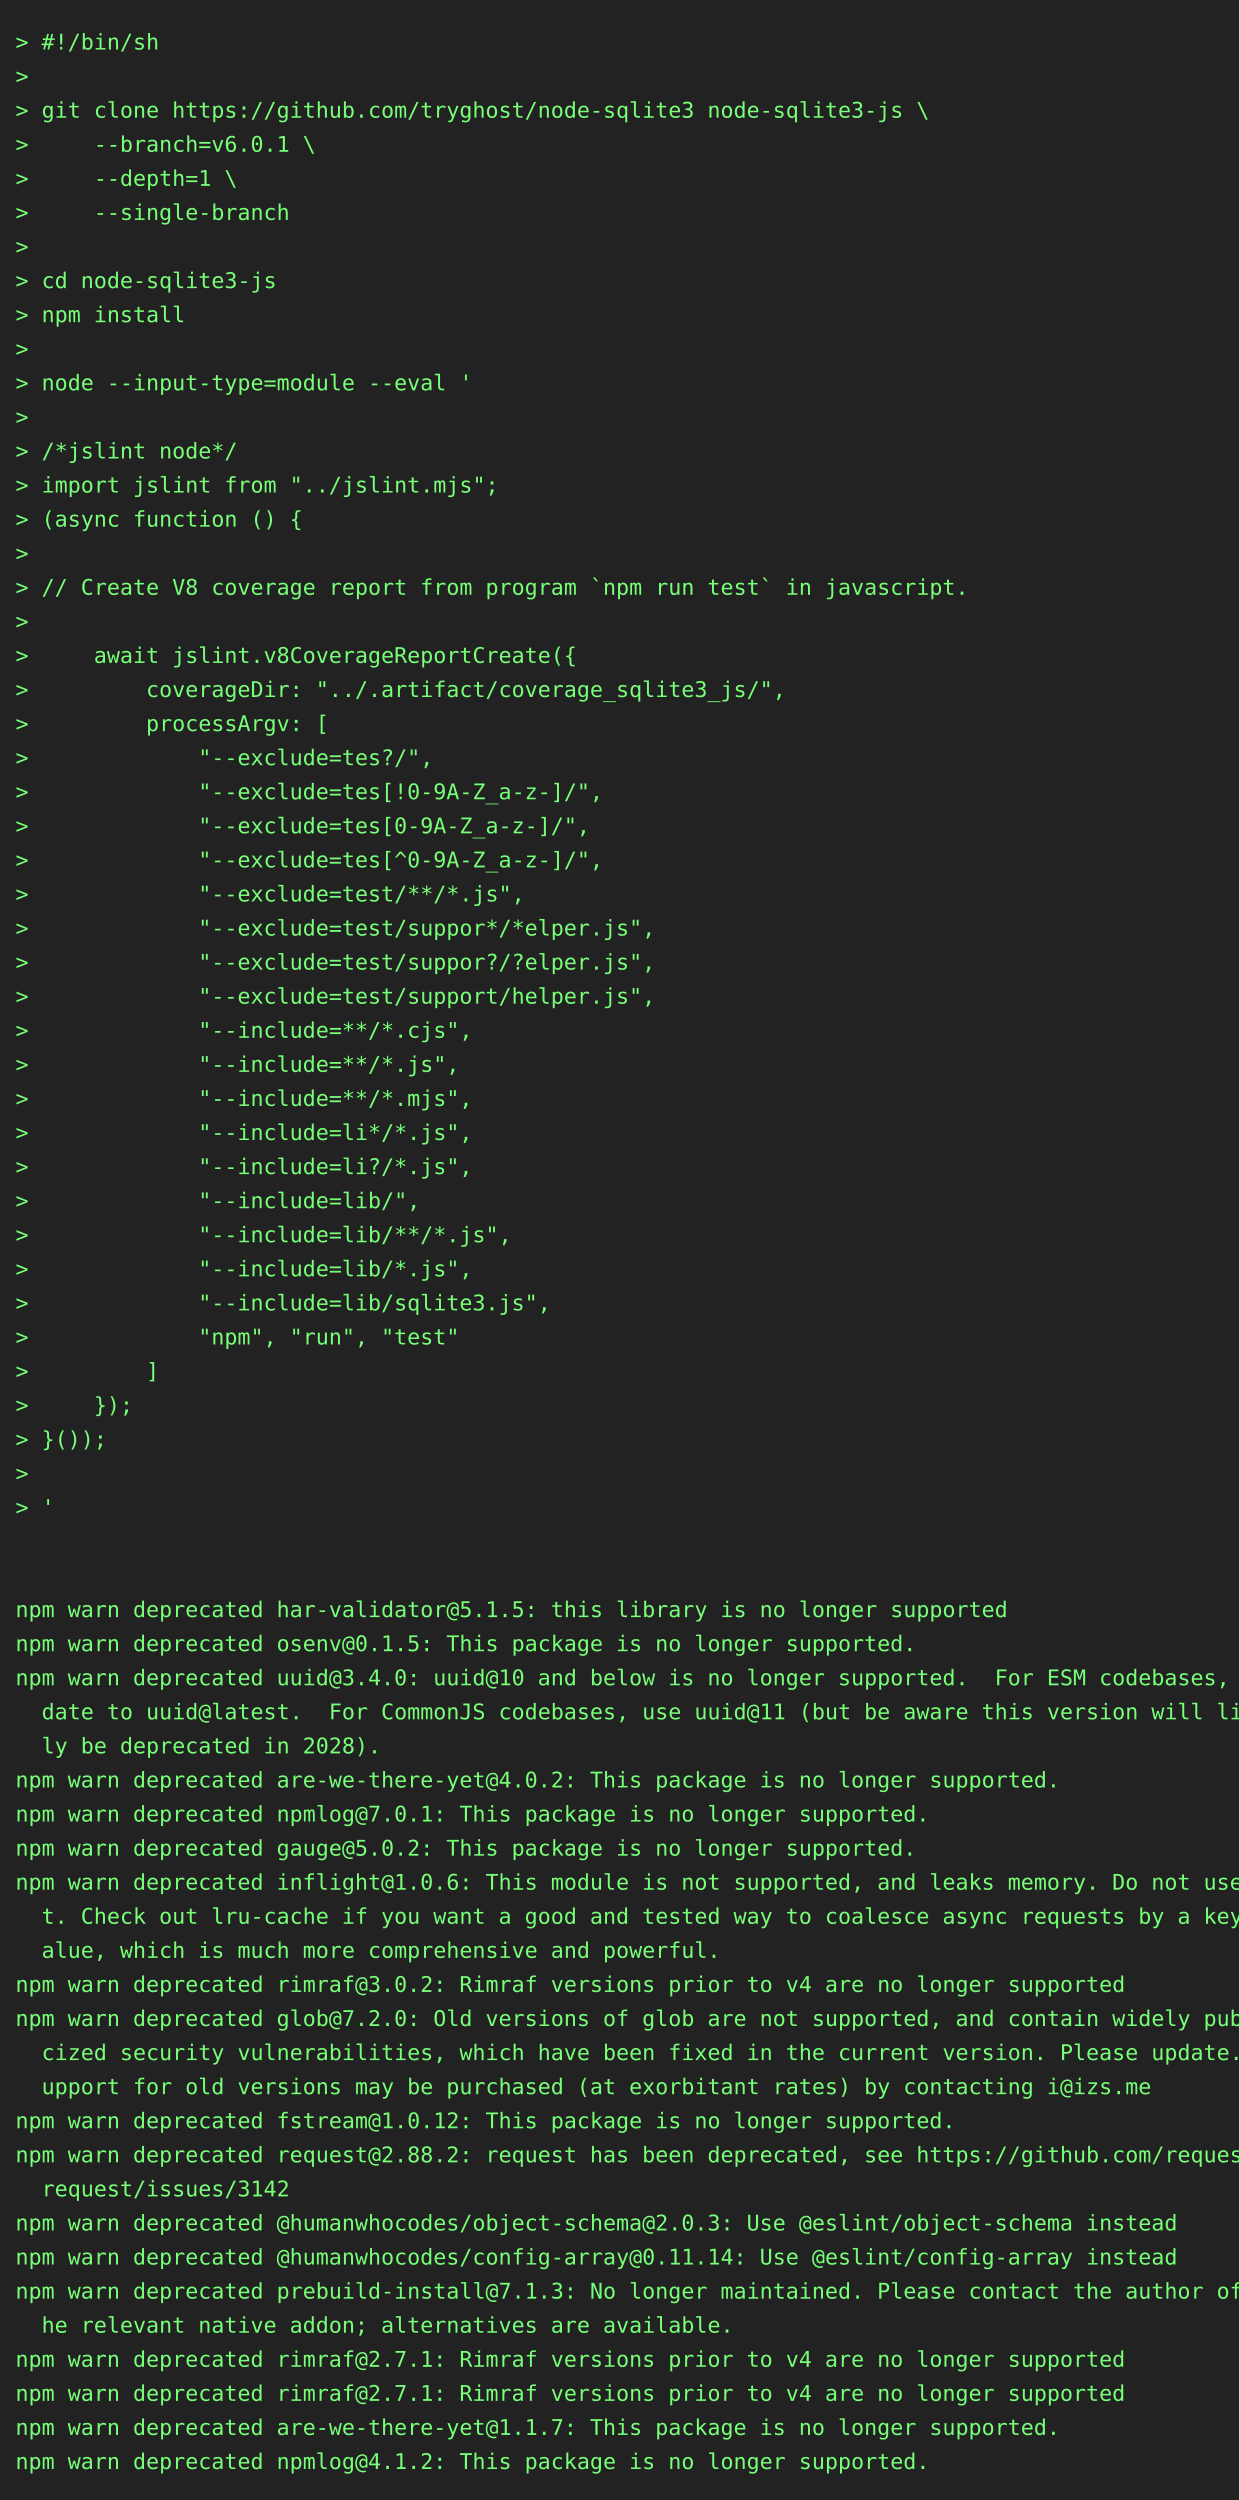
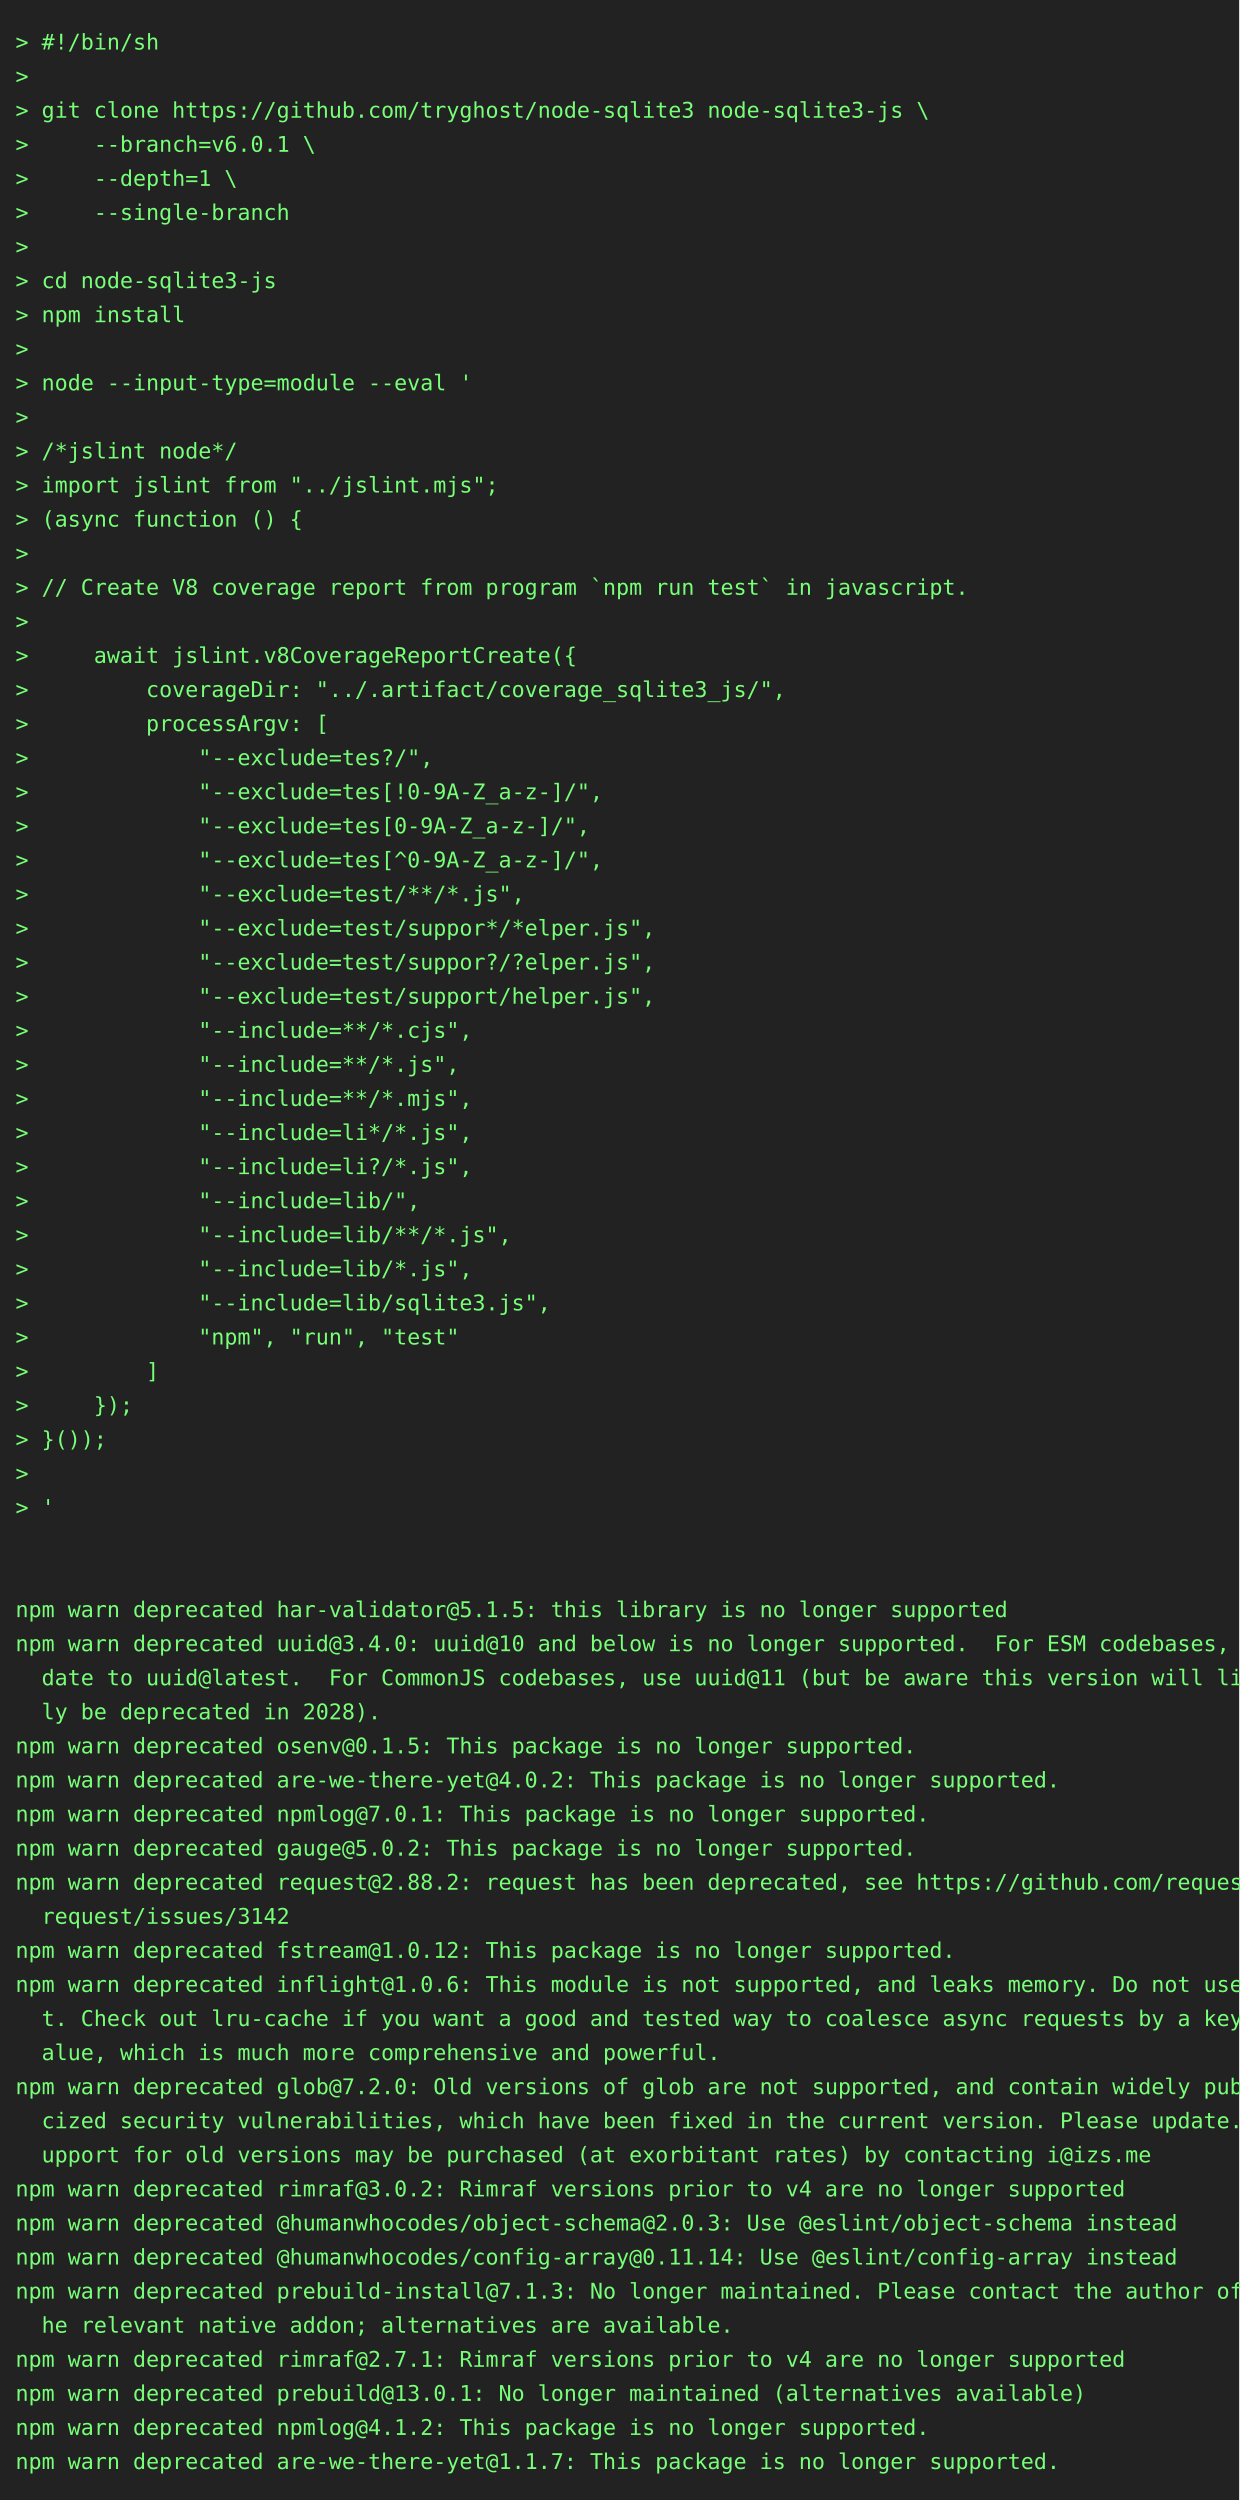
<svg xmlns="http://www.w3.org/2000/svg" height="1614" width="800">
  <rect height="1614" fill="#222" width="800" />
  <text fill="#7f7" font-family="consolas, menlo, monospace" font-size="14" xml:space="preserve">
    <tspan lengthAdjust="spacingAndGlyphs" textLength="768" x="10" y="32">&gt; #!/bin/sh                                                                                      </tspan>
    <tspan lengthAdjust="spacingAndGlyphs" textLength="768" x="10" y="54">&gt;                                                                                                </tspan>
    <tspan lengthAdjust="spacingAndGlyphs" textLength="768" x="10" y="76">&gt; git clone https://github.com/tryghost/node-sqlite3 node-sqlite3-js \                           </tspan>
    <tspan lengthAdjust="spacingAndGlyphs" textLength="768" x="10" y="98">&gt;     --branch=v6.0.1 \                                                                          </tspan>
    <tspan lengthAdjust="spacingAndGlyphs" textLength="768" x="10" y="120">&gt;     --depth=1 \                                                                                </tspan>
    <tspan lengthAdjust="spacingAndGlyphs" textLength="768" x="10" y="142">&gt;     --single-branch                                                                            </tspan>
    <tspan lengthAdjust="spacingAndGlyphs" textLength="768" x="10" y="164">&gt;                                                                                                </tspan>
    <tspan lengthAdjust="spacingAndGlyphs" textLength="768" x="10" y="186">&gt; cd node-sqlite3-js                                                                             </tspan>
    <tspan lengthAdjust="spacingAndGlyphs" textLength="768" x="10" y="208">&gt; npm install                                                                                    </tspan>
    <tspan lengthAdjust="spacingAndGlyphs" textLength="768" x="10" y="230">&gt;                                                                                                </tspan>
    <tspan lengthAdjust="spacingAndGlyphs" textLength="768" x="10" y="252">&gt; node --input-type=module --eval '                                                              </tspan>
    <tspan lengthAdjust="spacingAndGlyphs" textLength="768" x="10" y="274">&gt;                                                                                                </tspan>
    <tspan lengthAdjust="spacingAndGlyphs" textLength="768" x="10" y="296">&gt; /*jslint node*/                                                                                </tspan>
    <tspan lengthAdjust="spacingAndGlyphs" textLength="768" x="10" y="318">&gt; import jslint from "../jslint.mjs";                                                            </tspan>
    <tspan lengthAdjust="spacingAndGlyphs" textLength="768" x="10" y="340">&gt; (async function () {                                                                           </tspan>
    <tspan lengthAdjust="spacingAndGlyphs" textLength="768" x="10" y="362">&gt;                                                                                                </tspan>
    <tspan lengthAdjust="spacingAndGlyphs" textLength="768" x="10" y="384">&gt; // Create V8 coverage report from program `npm run test` in javascript.                        </tspan>
    <tspan lengthAdjust="spacingAndGlyphs" textLength="768" x="10" y="406">&gt;                                                                                                </tspan>
    <tspan lengthAdjust="spacingAndGlyphs" textLength="768" x="10" y="428">&gt;     await jslint.v8CoverageReportCreate({                                                      </tspan>
    <tspan lengthAdjust="spacingAndGlyphs" textLength="768" x="10" y="450">&gt;         coverageDir: "../.artifact/coverage_sqlite3_js/",                                      </tspan>
    <tspan lengthAdjust="spacingAndGlyphs" textLength="768" x="10" y="472">&gt;         processArgv: [                                                                         </tspan>
    <tspan lengthAdjust="spacingAndGlyphs" textLength="768" x="10" y="494">&gt;             "--exclude=tes?/",                                                                 </tspan>
    <tspan lengthAdjust="spacingAndGlyphs" textLength="768" x="10" y="516">&gt;             "--exclude=tes[!0-9A-Z_a-z-]/",                                                    </tspan>
    <tspan lengthAdjust="spacingAndGlyphs" textLength="768" x="10" y="538">&gt;             "--exclude=tes[0-9A-Z_a-z-]/",                                                     </tspan>
    <tspan lengthAdjust="spacingAndGlyphs" textLength="768" x="10" y="560">&gt;             "--exclude=tes[^0-9A-Z_a-z-]/",                                                    </tspan>
    <tspan lengthAdjust="spacingAndGlyphs" textLength="768" x="10" y="582">&gt;             "--exclude=test/**/*.js",                                                          </tspan>
    <tspan lengthAdjust="spacingAndGlyphs" textLength="768" x="10" y="604">&gt;             "--exclude=test/suppor*/*elper.js",                                                </tspan>
    <tspan lengthAdjust="spacingAndGlyphs" textLength="768" x="10" y="626">&gt;             "--exclude=test/suppor?/?elper.js",                                                </tspan>
    <tspan lengthAdjust="spacingAndGlyphs" textLength="768" x="10" y="648">&gt;             "--exclude=test/support/helper.js",                                                </tspan>
    <tspan lengthAdjust="spacingAndGlyphs" textLength="768" x="10" y="670">&gt;             "--include=**/*.cjs",                                                              </tspan>
    <tspan lengthAdjust="spacingAndGlyphs" textLength="768" x="10" y="692">&gt;             "--include=**/*.js",                                                               </tspan>
    <tspan lengthAdjust="spacingAndGlyphs" textLength="768" x="10" y="714">&gt;             "--include=**/*.mjs",                                                              </tspan>
    <tspan lengthAdjust="spacingAndGlyphs" textLength="768" x="10" y="736">&gt;             "--include=li*/*.js",                                                              </tspan>
    <tspan lengthAdjust="spacingAndGlyphs" textLength="768" x="10" y="758">&gt;             "--include=li?/*.js",                                                              </tspan>
    <tspan lengthAdjust="spacingAndGlyphs" textLength="768" x="10" y="780">&gt;             "--include=lib/",                                                                  </tspan>
    <tspan lengthAdjust="spacingAndGlyphs" textLength="768" x="10" y="802">&gt;             "--include=lib/**/*.js",                                                           </tspan>
    <tspan lengthAdjust="spacingAndGlyphs" textLength="768" x="10" y="824">&gt;             "--include=lib/*.js",                                                              </tspan>
    <tspan lengthAdjust="spacingAndGlyphs" textLength="768" x="10" y="846">&gt;             "--include=lib/sqlite3.js",                                                        </tspan>
    <tspan lengthAdjust="spacingAndGlyphs" textLength="768" x="10" y="868">&gt;             "npm", "run", "test"                                                               </tspan>
    <tspan lengthAdjust="spacingAndGlyphs" textLength="768" x="10" y="890">&gt;         ]                                                                                      </tspan>
    <tspan lengthAdjust="spacingAndGlyphs" textLength="768" x="10" y="912">&gt;     });                                                                                        </tspan>
    <tspan lengthAdjust="spacingAndGlyphs" textLength="768" x="10" y="934">&gt; }());                                                                                          </tspan>
    <tspan lengthAdjust="spacingAndGlyphs" textLength="768" x="10" y="956">&gt;                                                                                                </tspan>
    <tspan lengthAdjust="spacingAndGlyphs" textLength="768" x="10" y="978">&gt; '                                                                                              </tspan>
    <tspan lengthAdjust="spacingAndGlyphs" textLength="768" x="10" y="1000">                                                                                                 </tspan>
    <tspan lengthAdjust="spacingAndGlyphs" textLength="768" x="10" y="1022">                                                                                                 </tspan>
    <tspan lengthAdjust="spacingAndGlyphs" textLength="768" x="10" y="1044">npm warn deprecated har-validator@5.1.5: this library is no longer supported                     </tspan>
-     <tspan lengthAdjust="spacingAndGlyphs" textLength="768" x="10" y="1066">npm warn deprecated osenv@0.1.5: This package is no longer supported.                            </tspan>
-     <tspan lengthAdjust="spacingAndGlyphs" textLength="768" x="10" y="1088">npm warn deprecated uuid@3.4.0: uuid@10 and below is no longer supported.  For ESM codebases, up\</tspan>
-     <tspan lengthAdjust="spacingAndGlyphs" textLength="768" x="10" y="1110">  date to uuid@latest.  For CommonJS codebases, use uuid@11 (but be aware this version will like\</tspan>
-     <tspan lengthAdjust="spacingAndGlyphs" textLength="768" x="10" y="1132">  ly be deprecated in 2028).                                                                     </tspan>
+     <tspan lengthAdjust="spacingAndGlyphs" textLength="768" x="10" y="1066">npm warn deprecated uuid@3.4.0: uuid@10 and below is no longer supported.  For ESM codebases, up\</tspan>
+     <tspan lengthAdjust="spacingAndGlyphs" textLength="768" x="10" y="1088">  date to uuid@latest.  For CommonJS codebases, use uuid@11 (but be aware this version will like\</tspan>
+     <tspan lengthAdjust="spacingAndGlyphs" textLength="768" x="10" y="1110">  ly be deprecated in 2028).                                                                     </tspan>
+     <tspan lengthAdjust="spacingAndGlyphs" textLength="768" x="10" y="1132">npm warn deprecated osenv@0.1.5: This package is no longer supported.                            </tspan>
    <tspan lengthAdjust="spacingAndGlyphs" textLength="768" x="10" y="1154">npm warn deprecated are-we-there-yet@4.0.2: This package is no longer supported.                 </tspan>
    <tspan lengthAdjust="spacingAndGlyphs" textLength="768" x="10" y="1176">npm warn deprecated npmlog@7.0.1: This package is no longer supported.                           </tspan>
    <tspan lengthAdjust="spacingAndGlyphs" textLength="768" x="10" y="1198">npm warn deprecated gauge@5.0.2: This package is no longer supported.                            </tspan>
-     <tspan lengthAdjust="spacingAndGlyphs" textLength="768" x="10" y="1220">npm warn deprecated inflight@1.0.6: This module is not supported, and leaks memory. Do not use i\</tspan>
-     <tspan lengthAdjust="spacingAndGlyphs" textLength="768" x="10" y="1242">  t. Check out lru-cache if you want a good and tested way to coalesce async requests by a key v\</tspan>
-     <tspan lengthAdjust="spacingAndGlyphs" textLength="768" x="10" y="1264">  alue, which is much more comprehensive and powerful.                                           </tspan>
-     <tspan lengthAdjust="spacingAndGlyphs" textLength="768" x="10" y="1286">npm warn deprecated rimraf@3.0.2: Rimraf versions prior to v4 are no longer supported            </tspan>
-     <tspan lengthAdjust="spacingAndGlyphs" textLength="768" x="10" y="1308">npm warn deprecated glob@7.2.0: Old versions of glob are not supported, and contain widely publi\</tspan>
-     <tspan lengthAdjust="spacingAndGlyphs" textLength="768" x="10" y="1330">  cized security vulnerabilities, which have been fixed in the current version. Please update. S\</tspan>
-     <tspan lengthAdjust="spacingAndGlyphs" textLength="768" x="10" y="1352">  upport for old versions may be purchased (at exorbitant rates) by contacting i@izs.me          </tspan>
-     <tspan lengthAdjust="spacingAndGlyphs" textLength="768" x="10" y="1374">npm warn deprecated fstream@1.0.12: This package is no longer supported.                         </tspan>
-     <tspan lengthAdjust="spacingAndGlyphs" textLength="768" x="10" y="1396">npm warn deprecated request@2.88.2: request has been deprecated, see https://github.com/request/\</tspan>
-     <tspan lengthAdjust="spacingAndGlyphs" textLength="768" x="10" y="1418">  request/issues/3142                                                                            </tspan>
+     <tspan lengthAdjust="spacingAndGlyphs" textLength="768" x="10" y="1220">npm warn deprecated request@2.88.2: request has been deprecated, see https://github.com/request/\</tspan>
+     <tspan lengthAdjust="spacingAndGlyphs" textLength="768" x="10" y="1242">  request/issues/3142                                                                            </tspan>
+     <tspan lengthAdjust="spacingAndGlyphs" textLength="768" x="10" y="1264">npm warn deprecated fstream@1.0.12: This package is no longer supported.                         </tspan>
+     <tspan lengthAdjust="spacingAndGlyphs" textLength="768" x="10" y="1286">npm warn deprecated inflight@1.0.6: This module is not supported, and leaks memory. Do not use i\</tspan>
+     <tspan lengthAdjust="spacingAndGlyphs" textLength="768" x="10" y="1308">  t. Check out lru-cache if you want a good and tested way to coalesce async requests by a key v\</tspan>
+     <tspan lengthAdjust="spacingAndGlyphs" textLength="768" x="10" y="1330">  alue, which is much more comprehensive and powerful.                                           </tspan>
+     <tspan lengthAdjust="spacingAndGlyphs" textLength="768" x="10" y="1352">npm warn deprecated glob@7.2.0: Old versions of glob are not supported, and contain widely publi\</tspan>
+     <tspan lengthAdjust="spacingAndGlyphs" textLength="768" x="10" y="1374">  cized security vulnerabilities, which have been fixed in the current version. Please update. S\</tspan>
+     <tspan lengthAdjust="spacingAndGlyphs" textLength="768" x="10" y="1396">  upport for old versions may be purchased (at exorbitant rates) by contacting i@izs.me          </tspan>
+     <tspan lengthAdjust="spacingAndGlyphs" textLength="768" x="10" y="1418">npm warn deprecated rimraf@3.0.2: Rimraf versions prior to v4 are no longer supported            </tspan>
    <tspan lengthAdjust="spacingAndGlyphs" textLength="768" x="10" y="1440">npm warn deprecated @humanwhocodes/object-schema@2.0.3: Use @eslint/object-schema instead        </tspan>
    <tspan lengthAdjust="spacingAndGlyphs" textLength="768" x="10" y="1462">npm warn deprecated @humanwhocodes/config-array@0.11.14: Use @eslint/config-array instead        </tspan>
    <tspan lengthAdjust="spacingAndGlyphs" textLength="768" x="10" y="1484">npm warn deprecated prebuild-install@7.1.3: No longer maintained. Please contact the author of t\</tspan>
    <tspan lengthAdjust="spacingAndGlyphs" textLength="768" x="10" y="1506">  he relevant native addon; alternatives are available.                                          </tspan>
    <tspan lengthAdjust="spacingAndGlyphs" textLength="768" x="10" y="1528">npm warn deprecated rimraf@2.7.1: Rimraf versions prior to v4 are no longer supported            </tspan>
-     <tspan lengthAdjust="spacingAndGlyphs" textLength="768" x="10" y="1550">npm warn deprecated rimraf@2.7.1: Rimraf versions prior to v4 are no longer supported            </tspan>
-     <tspan lengthAdjust="spacingAndGlyphs" textLength="768" x="10" y="1572">npm warn deprecated are-we-there-yet@1.1.7: This package is no longer supported.                 </tspan>
-     <tspan lengthAdjust="spacingAndGlyphs" textLength="768" x="10" y="1594">npm warn deprecated npmlog@4.1.2: This package is no longer supported.                           </tspan>
+     <tspan lengthAdjust="spacingAndGlyphs" textLength="768" x="10" y="1550">npm warn deprecated prebuild@13.0.1: No longer maintained (alternatives available)               </tspan>
+     <tspan lengthAdjust="spacingAndGlyphs" textLength="768" x="10" y="1572">npm warn deprecated npmlog@4.1.2: This package is no longer supported.                           </tspan>
+     <tspan lengthAdjust="spacingAndGlyphs" textLength="768" x="10" y="1594">npm warn deprecated are-we-there-yet@1.1.7: This package is no longer supported.                 </tspan>
  </text>
</svg>
